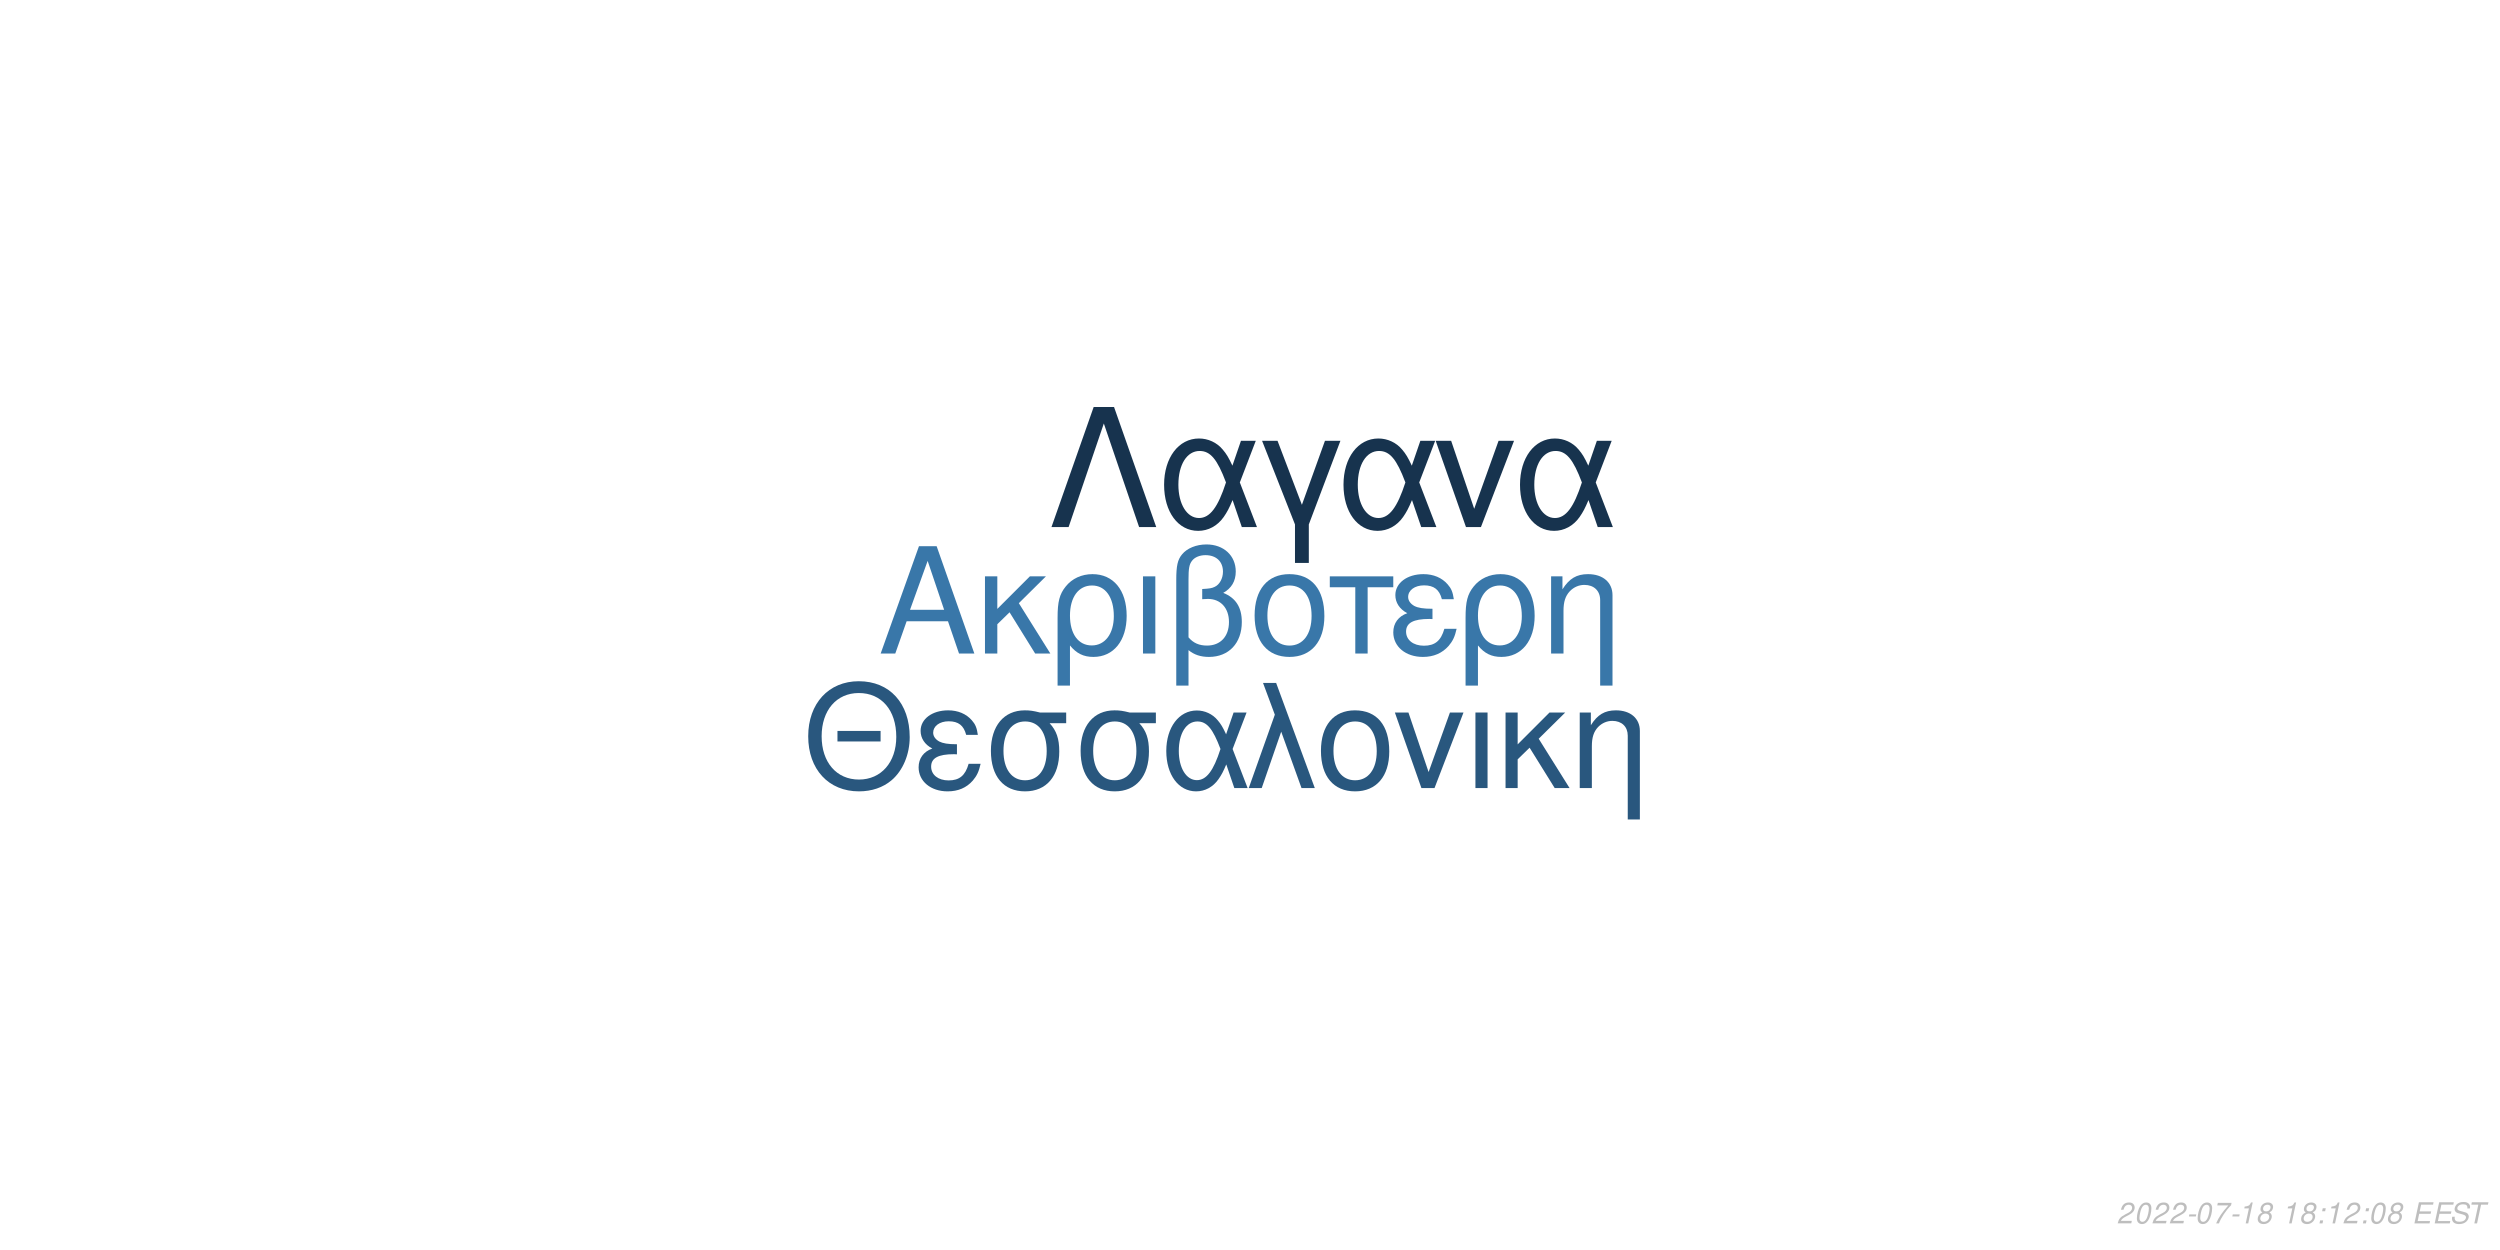
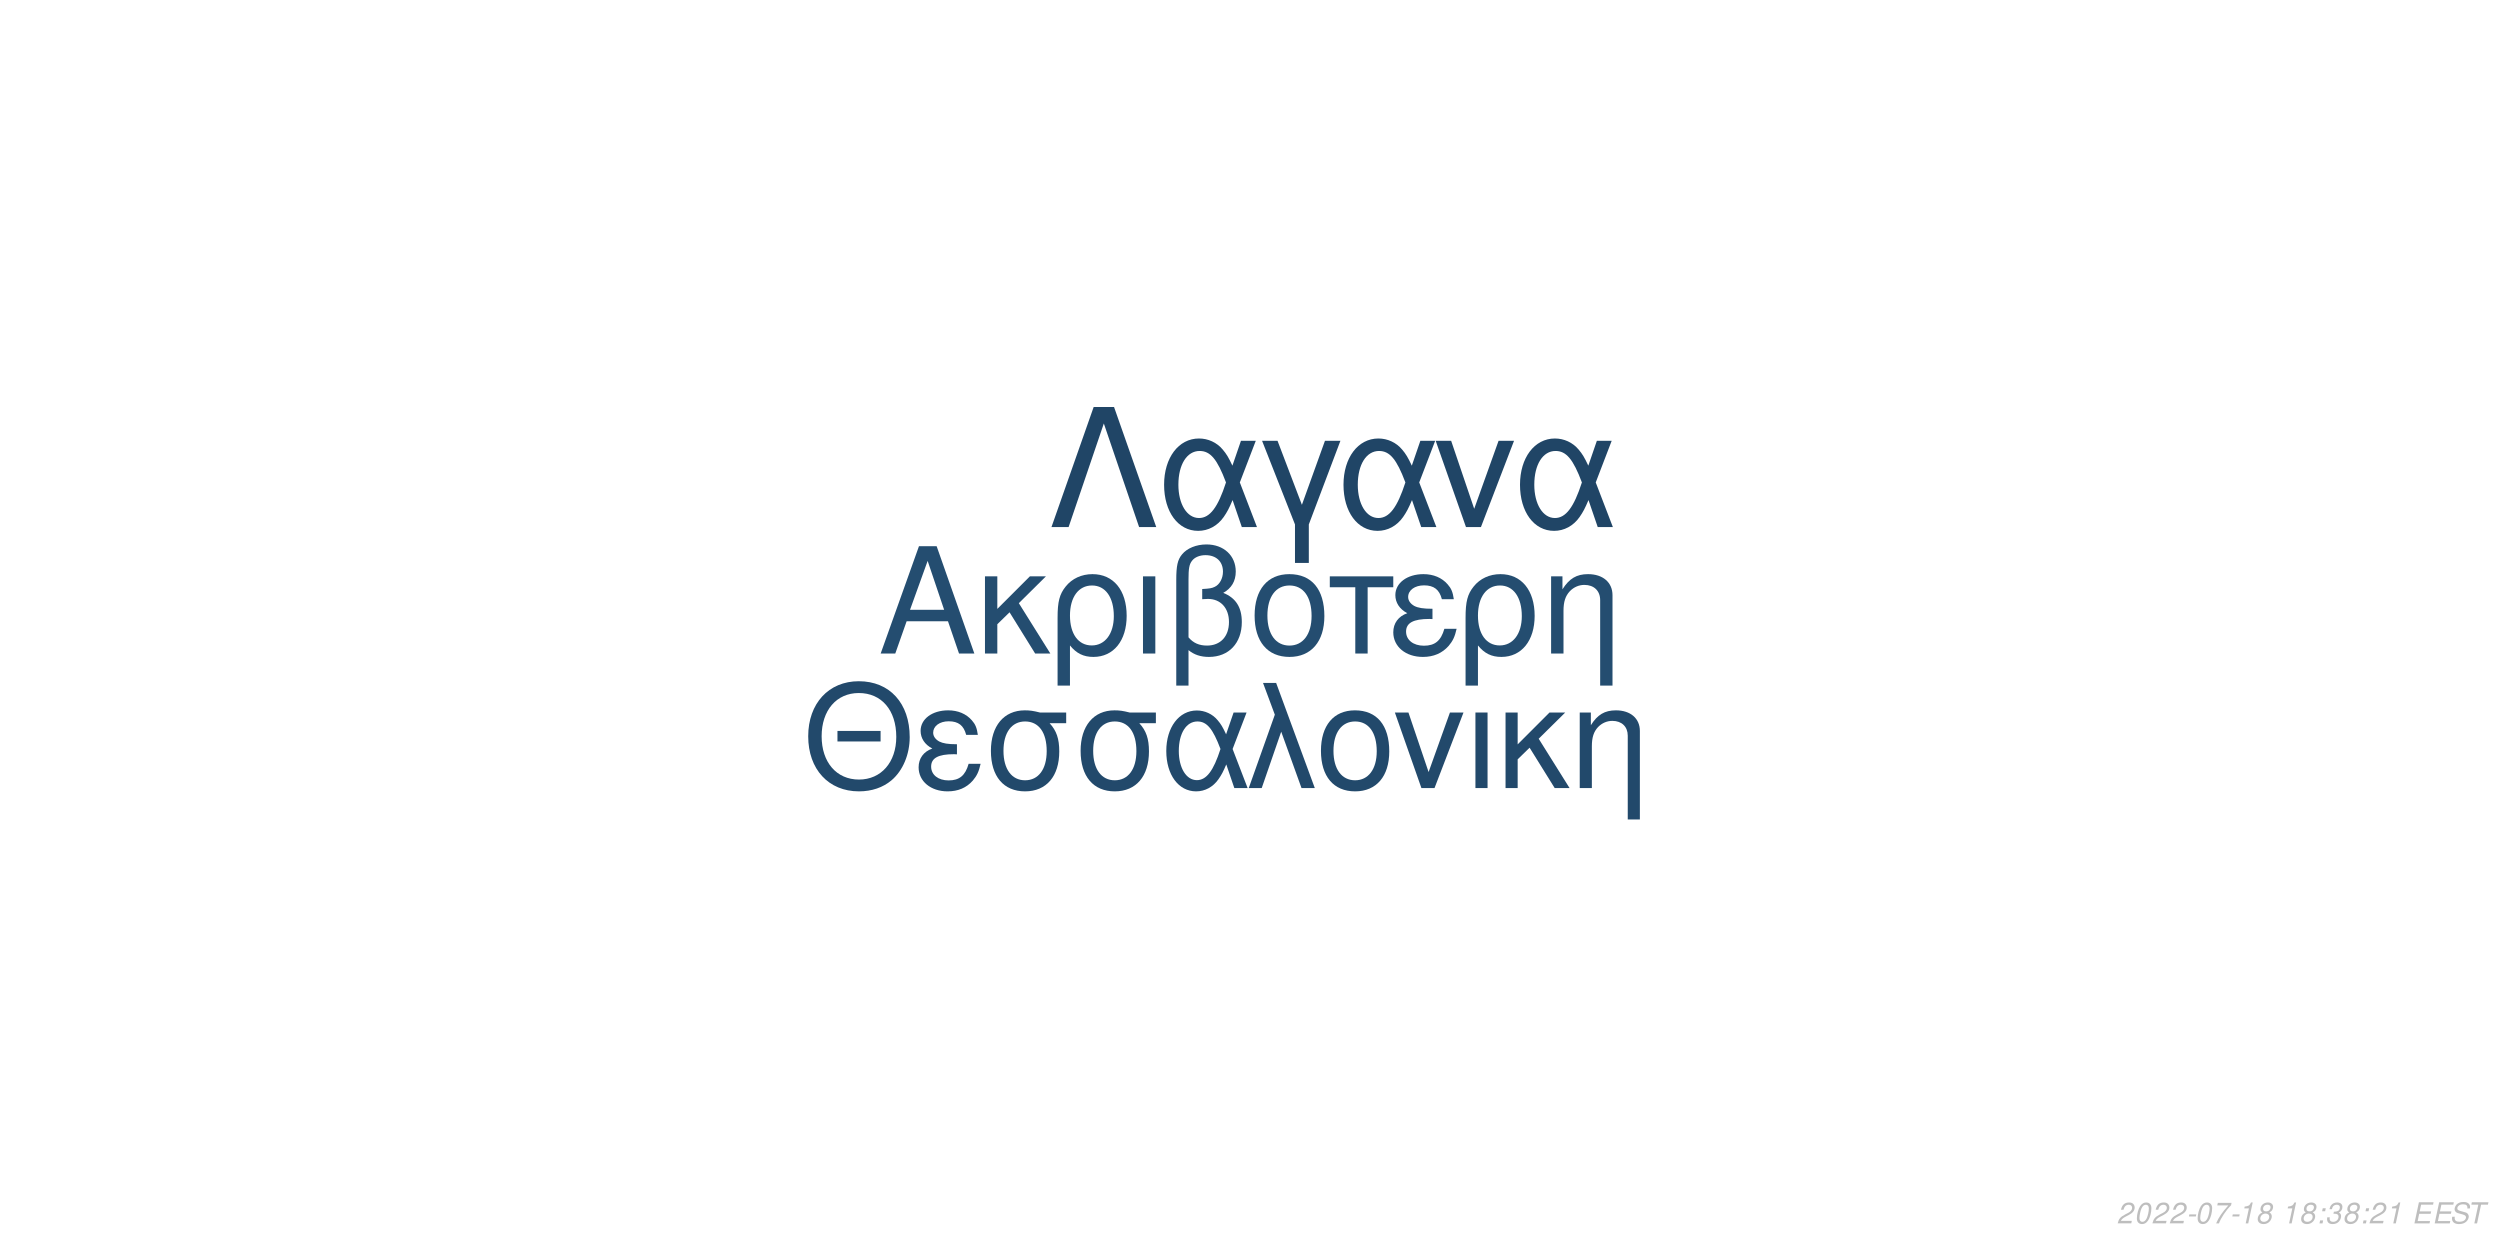
<svg xmlns="http://www.w3.org/2000/svg" xmlns:xlink="http://www.w3.org/1999/xlink" width="864pt" height="432pt" viewBox="0 0 864 432" version="1.1">
  <defs>
    <g>
      <symbol overflow="visible" id="glyph0-0">
        <path style="stroke:none;" d="" />
      </symbol>
      <symbol overflow="visible" id="glyph0-1">
        <path style="stroke:none;" d="M 24.125 -11.141 L 27.938 0 L 33.234 0 L 20.203 -37.094 L 14.094 -37.094 L 0.859 0 L 5.906 0 L 9.828 -11.141 Z M 22.797 -15.109 L 11 -15.109 L 17.094 -32.016 Z M 22.797 -15.109 " />
      </symbol>
      <symbol overflow="visible" id="glyph0-2">
        <path style="stroke:none;" d="M 7.172 -15.422 L 7.172 -26.672 L 2.906 -26.672 L 2.906 0 L 7.172 0 L 7.172 -10.125 L 11.406 -14.25 L 20.25 0 L 25.5 0 L 14.609 -17.406 L 23.969 -26.672 L 18.422 -26.672 Z M 7.172 -15.422 " />
      </symbol>
      <symbol overflow="visible" id="glyph0-3">
        <path style="stroke:none;" d="M 3 11.094 L 7.281 11.094 L 7.281 -2.797 C 9.516 -0.047 11.953 1.172 15.375 1.172 C 22.344 1.172 26.875 -4.422 26.875 -13.031 C 26.875 -21.891 22.297 -27.438 15.062 -27.438 C 11.297 -27.438 7.984 -25.906 5.797 -23.156 C 3.672 -20.516 3 -17.969 3 -12.359 Z M 14.906 -23.516 C 19.547 -23.516 22.438 -19.438 22.438 -12.922 C 22.438 -6.812 19.391 -2.797 14.812 -2.797 C 10.172 -2.797 7.281 -6.766 7.281 -13.125 C 7.281 -19.484 10.234 -23.516 14.906 -23.516 Z M 14.906 -23.516 " />
      </symbol>
      <symbol overflow="visible" id="glyph0-4">
        <path style="stroke:none;" d="M 3.516 0 L 7.781 0 L 7.781 -26.672 L 3.516 -26.672 Z M 3.516 0 " />
      </symbol>
      <symbol overflow="visible" id="glyph0-5">
        <path style="stroke:none;" d="M 4.016 11.094 L 8.25 11.094 L 8.25 -1.172 C 10.172 0.406 12.422 1.172 15.312 1.172 C 22.188 1.172 26.672 -3.609 26.672 -10.891 C 26.672 -15.984 24.578 -19.234 20.25 -20.969 C 23.109 -22.547 24.578 -25.031 24.578 -28.344 C 24.578 -33.844 20.406 -37.703 14.453 -37.703 C 10.938 -37.703 7.734 -36.391 6 -34.25 C 4.484 -32.422 4.016 -30.328 4.016 -25.391 Z M 8.25 -25.656 C 8.25 -29.359 8.5 -30.844 9.469 -32.062 C 10.375 -33.281 12.156 -34 14.094 -34 C 17.812 -34 20.156 -31.812 20.156 -28.297 C 20.156 -25.953 18.984 -23.812 17.297 -23.047 C 16.281 -22.547 15.469 -22.438 12.984 -22.297 L 12.984 -18.781 C 13.734 -18.828 14.344 -18.875 14.969 -18.875 C 19.344 -18.875 22.234 -15.719 22.234 -10.891 C 22.234 -5.906 19.281 -2.75 14.656 -2.75 C 11.953 -2.75 9.922 -3.609 8.25 -5.594 Z M 8.25 -25.656 " />
      </symbol>
      <symbol overflow="visible" id="glyph0-6">
        <path style="stroke:none;" d="M 14.094 -27.438 C 6.562 -27.438 2.094 -22.094 2.094 -13.125 C 2.094 -4.125 6.562 1.172 14.141 1.172 C 21.672 1.172 26.203 -4.172 26.203 -12.922 C 26.203 -22.188 21.828 -27.438 14.094 -27.438 Z M 14.141 -23.516 C 18.938 -23.516 21.781 -19.594 21.781 -12.984 C 21.781 -6.672 18.828 -2.75 14.141 -2.75 C 9.422 -2.75 6.516 -6.672 6.516 -13.125 C 6.516 -19.594 9.422 -23.516 14.141 -23.516 Z M 14.141 -23.516 " />
      </symbol>
      <symbol overflow="visible" id="glyph0-7">
        <path style="stroke:none;" d="M 7.891 0 L 12.156 0 L 12.156 -22.906 L 21.016 -22.906 L 21.016 -26.672 L -0.922 -26.672 L -0.922 -22.906 L 7.891 -22.906 Z M 7.891 0 " />
      </symbol>
      <symbol overflow="visible" id="glyph0-8">
        <path style="stroke:none;" d="M 14.562 -15.469 C 11.344 -15.469 9.562 -15.781 8.297 -16.438 C 6.922 -17.203 6.156 -18.328 6.156 -19.547 C 6.156 -21.891 8.453 -23.562 11.656 -23.562 C 15.062 -23.562 16.953 -22.094 17.812 -18.781 L 21.938 -18.781 C 21.578 -21.266 21.062 -22.5 19.797 -23.922 C 17.812 -26.203 14.906 -27.438 11.453 -27.438 C 5.797 -27.438 1.734 -24.375 1.734 -20.203 C 1.734 -17.609 3.156 -15.375 5.859 -13.938 C 2.797 -12.875 1.016 -10.484 1.016 -7.328 C 1.016 -2.391 5.297 1.172 11.25 1.172 C 14.969 1.172 17.906 -0.109 20.156 -2.641 C 21.578 -4.328 22.297 -5.797 22.906 -8.547 L 18.672 -8.547 C 17.5 -4.422 15.422 -2.703 11.609 -2.703 C 7.938 -2.703 5.438 -4.688 5.438 -7.578 C 5.438 -10.578 7.938 -11.953 13.484 -11.953 C 13.641 -11.953 14.094 -11.953 14.562 -11.906 Z M 14.562 -15.469 " />
      </symbol>
      <symbol overflow="visible" id="glyph0-9">
        <path style="stroke:none;" d="M 3.562 -26.672 L 3.562 0 L 7.844 0 L 7.844 -14.703 C 7.844 -17.906 8.5 -19.891 10.031 -21.531 C 11.406 -22.953 13.188 -23.719 15.062 -23.719 C 18.375 -23.719 20.516 -21.672 20.516 -18.469 L 20.516 11.094 L 24.781 11.094 L 24.781 -20.156 C 24.781 -24.578 21.469 -27.438 16.328 -27.438 C 12.359 -27.438 9.828 -25.906 7.484 -22.188 L 7.484 -26.672 Z M 3.562 -26.672 " />
      </symbol>
      <symbol overflow="visible" id="glyph1-0">
        <path style="stroke:none;" d="" />
      </symbol>
      <symbol overflow="visible" id="glyph1-1">
        <path style="stroke:none;" d="M 26.859 -19.734 L 11.953 -19.734 L 11.953 -16.094 L 26.859 -16.094 Z M 19.328 -36.922 C 8.922 -36.922 1.844 -29.25 1.844 -17.891 C 1.844 -6.484 8.875 1.141 19.391 1.141 C 23.812 1.141 27.703 -0.203 30.641 -2.688 C 34.578 -6.031 36.922 -11.656 36.922 -17.594 C 36.922 -29.297 30 -36.922 19.328 -36.922 Z M 19.328 -32.844 C 27.203 -32.844 32.281 -26.906 32.281 -17.688 C 32.281 -8.922 27.062 -2.938 19.391 -2.938 C 11.609 -2.938 6.484 -8.922 6.484 -17.891 C 6.484 -26.859 11.609 -32.844 19.328 -32.844 Z M 19.328 -32.844 " />
      </symbol>
      <symbol overflow="visible" id="glyph1-2">
        <path style="stroke:none;" d="M 14.25 -15.141 C 11.109 -15.141 9.375 -15.453 8.125 -16.094 C 6.781 -16.844 6.031 -17.938 6.031 -19.141 C 6.031 -21.422 8.266 -23.078 11.406 -23.078 C 14.75 -23.078 16.594 -21.625 17.438 -18.391 L 21.469 -18.391 C 21.125 -20.828 20.625 -22.031 19.391 -23.422 C 17.438 -25.656 14.594 -26.859 11.219 -26.859 C 5.688 -26.859 1.688 -23.875 1.688 -19.781 C 1.688 -17.234 3.094 -15.047 5.734 -13.656 C 2.734 -12.609 1 -10.266 1 -7.172 C 1 -2.344 5.188 1.141 11.016 1.141 C 14.656 1.141 17.547 -0.094 19.734 -2.594 C 21.125 -4.234 21.828 -5.688 22.422 -8.375 L 18.281 -8.375 C 17.141 -4.328 15.094 -2.641 11.359 -2.641 C 7.766 -2.641 5.328 -4.578 5.328 -7.422 C 5.328 -10.359 7.766 -11.703 13.203 -11.703 C 13.359 -11.703 13.797 -11.703 14.25 -11.656 Z M 14.25 -15.141 " />
      </symbol>
      <symbol overflow="visible" id="glyph1-3">
        <path style="stroke:none;" d="M 29 -26.109 L 19.938 -26.109 C 17.594 -26.703 16.438 -26.859 14.703 -26.859 C 7.469 -26.859 2.984 -21.469 2.984 -12.859 C 2.984 -4.031 7.375 1.141 14.797 1.141 C 22.172 1.141 26.609 -4.078 26.609 -12.656 C 26.609 -17.047 25.656 -19.828 23.266 -22.422 L 29 -22.422 Z M 14.797 -23.016 C 19.531 -23.016 22.266 -19.234 22.266 -12.75 C 22.266 -6.531 19.438 -2.688 14.797 -2.688 C 10.172 -2.688 7.328 -6.531 7.328 -12.859 C 7.328 -19.188 10.172 -23.016 14.797 -23.016 Z M 14.797 -23.016 " />
      </symbol>
      <symbol overflow="visible" id="glyph1-4">
        <path style="stroke:none;" d="M 29.344 -26.109 L 24.859 -26.109 L 22.266 -18.578 C 21.125 -21.031 20.484 -22.125 19.328 -23.469 C 17.547 -25.609 14.906 -26.812 12.156 -26.812 C 5.984 -26.812 1.594 -20.984 1.594 -12.812 C 1.594 -4.578 5.828 1.141 11.906 1.141 C 14.953 1.141 17.734 -0.344 19.625 -3.047 C 20.672 -4.531 21.281 -5.688 22.328 -8.172 L 25.109 0 L 29.703 0 L 24.516 -13.5 Z M 20.328 -13.5 C 17.891 -5.922 15.453 -2.734 12.156 -2.734 C 8.516 -2.734 5.922 -6.922 5.922 -12.812 C 5.922 -18.938 8.516 -23.016 12.359 -23.016 C 15.594 -23.016 17.688 -20.531 20.328 -13.5 Z M 20.328 -13.5 " />
      </symbol>
      <symbol overflow="visible" id="glyph1-5">
        <path style="stroke:none;" d="M 1.094 0 L 5.578 0 L 12.312 -19.484 L 19.328 0 L 23.922 0 L 10.562 -36.328 L 6.031 -36.328 L 10.109 -25.359 Z M 1.094 0 " />
      </symbol>
      <symbol overflow="visible" id="glyph1-6">
        <path style="stroke:none;" d="M 13.797 -26.859 C 6.422 -26.859 2.047 -21.625 2.047 -12.859 C 2.047 -4.031 6.422 1.141 13.859 1.141 C 21.234 1.141 25.656 -4.078 25.656 -12.656 C 25.656 -21.719 21.375 -26.859 13.797 -26.859 Z M 13.859 -23.016 C 18.531 -23.016 21.328 -19.188 21.328 -12.703 C 21.328 -6.531 18.438 -2.688 13.859 -2.688 C 9.219 -2.688 6.375 -6.531 6.375 -12.859 C 6.375 -19.188 9.219 -23.016 13.859 -23.016 Z M 13.859 -23.016 " />
      </symbol>
      <symbol overflow="visible" id="glyph1-7">
        <path style="stroke:none;" d="M 14.297 0 L 24.312 -26.109 L 19.625 -26.109 L 12.25 -5.531 L 5.281 -26.109 L 0.594 -26.109 L 9.766 0 Z M 14.297 0 " />
      </symbol>
      <symbol overflow="visible" id="glyph1-8">
        <path style="stroke:none;" d="M 3.438 0 L 7.625 0 L 7.625 -26.109 L 3.438 -26.109 Z M 3.438 0 " />
      </symbol>
      <symbol overflow="visible" id="glyph1-9">
        <path style="stroke:none;" d="M 7.031 -15.094 L 7.031 -26.109 L 2.844 -26.109 L 2.844 0 L 7.031 0 L 7.031 -9.922 L 11.156 -13.953 L 19.828 0 L 24.969 0 L 14.297 -17.047 L 23.469 -26.109 L 18.031 -26.109 Z M 7.031 -15.094 " />
      </symbol>
      <symbol overflow="visible" id="glyph1-10">
        <path style="stroke:none;" d="M 3.484 -26.109 L 3.484 0 L 7.672 0 L 7.672 -14.406 C 7.672 -17.547 8.328 -19.484 9.812 -21.078 C 11.156 -22.469 12.906 -23.219 14.75 -23.219 C 17.984 -23.219 20.078 -21.234 20.078 -18.094 L 20.078 10.859 L 24.266 10.859 L 24.266 -19.734 C 24.266 -24.062 21.031 -26.859 16 -26.859 C 12.109 -26.859 9.609 -25.359 7.328 -21.719 L 7.328 -26.109 Z M 3.484 -26.109 " />
      </symbol>
      <symbol overflow="visible" id="glyph2-0">
        <path style="stroke:none;" d="" />
      </symbol>
      <symbol overflow="visible" id="glyph2-1">
        <path style="stroke:none;" d="M 22.531 -41.484 L 15.484 -41.484 L 0.906 0 L 6.828 0 L 19 -35.797 L 31.188 0 L 37.109 0 Z M 22.531 -41.484 " />
      </symbol>
      <symbol overflow="visible" id="glyph2-2">
        <path style="stroke:none;" d="M 33.516 -29.812 L 28.391 -29.812 L 25.438 -21.219 C 24.125 -24.016 23.391 -25.266 22.078 -26.797 C 20.031 -29.25 17.016 -30.609 13.891 -30.609 C 6.828 -30.609 1.828 -23.953 1.828 -14.625 C 1.828 -5.234 6.656 1.312 13.594 1.312 C 17.078 1.312 20.266 -0.391 22.422 -3.469 C 23.609 -5.172 24.297 -6.484 25.5 -9.328 L 28.688 0 L 33.922 0 L 28 -15.422 Z M 23.219 -15.422 C 20.422 -6.766 17.641 -3.125 13.891 -3.125 C 9.734 -3.125 6.766 -7.906 6.766 -14.625 C 6.766 -21.625 9.734 -26.297 14.109 -26.297 C 17.812 -26.297 20.203 -23.453 23.219 -15.422 Z M 23.219 -15.422 " />
      </symbol>
      <symbol overflow="visible" id="glyph2-3">
        <path style="stroke:none;" d="M 12.062 12.406 L 16.844 12.406 L 16.844 -0.906 L 27.766 -29.812 L 22.422 -29.812 L 14.453 -7.688 L 6.031 -29.812 L 0.688 -29.812 L 12.062 -0.906 Z M 12.062 12.406 " />
      </symbol>
      <symbol overflow="visible" id="glyph2-4">
        <path style="stroke:none;" d="M 16.328 0 L 27.766 -29.812 L 22.422 -29.812 L 14 -6.312 L 6.031 -29.812 L 0.688 -29.812 L 11.156 0 Z M 16.328 0 " />
      </symbol>
      <symbol overflow="visible" id="glyph3-0">
        <path style="stroke:none;" d="" />
      </symbol>
      <symbol overflow="visible" id="glyph3-1">
        <path style="stroke:none;" d="M 5.234 -0.875 L 1.469 -0.875 C 1.641 -1.375 2.203 -1.891 3.109 -2.344 L 4.234 -2.938 C 5.562 -3.625 6.219 -4.469 6.219 -5.484 C 6.219 -5.938 6.062 -6.359 5.797 -6.656 C 5.469 -7.047 4.984 -7.234 4.312 -7.234 C 2.766 -7.234 1.891 -6.453 1.484 -4.734 L 2.375 -4.734 C 2.484 -5.188 2.609 -5.484 2.797 -5.75 C 3.094 -6.203 3.609 -6.453 4.188 -6.453 C 4.891 -6.453 5.344 -6.031 5.344 -5.375 C 5.344 -4.703 4.859 -4.094 4.016 -3.656 L 2.984 -3.125 C 1.234 -2.188 0.797 -1.656 0.344 -0.016 L 5.047 -0.016 Z M 5.234 -0.875 " />
      </symbol>
      <symbol overflow="visible" id="glyph3-2">
        <path style="stroke:none;" d="M 4.203 -7.234 C 3.375 -7.234 2.688 -6.812 2.125 -5.984 C 1.484 -5.047 0.984 -3.188 0.984 -1.734 C 0.984 -1.109 1.172 -0.562 1.484 -0.266 C 1.797 0.047 2.281 0.234 2.766 0.234 C 3.625 0.234 4.281 -0.156 4.859 -1.016 C 5.516 -1.953 6 -3.797 6 -5.266 C 6 -6.5 5.328 -7.234 4.203 -7.234 Z M 4.094 -6.453 C 4.734 -6.453 5.125 -5.984 5.125 -5.156 C 5.125 -4.203 4.781 -2.625 4.406 -1.812 C 3.984 -0.938 3.516 -0.547 2.875 -0.547 C 2.25 -0.547 1.875 -1.031 1.875 -1.828 C 1.875 -2.797 2.203 -4.344 2.594 -5.203 C 2.984 -6.047 3.453 -6.453 4.094 -6.453 Z M 4.094 -6.453 " />
      </symbol>
      <symbol overflow="visible" id="glyph3-3">
        <path style="stroke:none;" d="M 3.516 -3.125 L 1.125 -3.125 L 0.969 -2.406 L 3.359 -2.406 Z M 3.516 -3.125 " />
      </symbol>
      <symbol overflow="visible" id="glyph3-4">
        <path style="stroke:none;" d="M 6.703 -7.094 L 1.953 -7.094 L 1.766 -6.219 L 5.594 -6.219 C 3.344 -3.688 2.266 -2.109 1.375 0 L 2.344 0 C 3.031 -1.906 4.828 -4.594 6.547 -6.281 Z M 6.703 -7.094 " />
      </symbol>
      <symbol overflow="visible" id="glyph3-5">
        <path style="stroke:none;" d="M 3.703 -5.188 L 2.594 0 L 3.469 0 L 5.016 -7.234 L 4.438 -7.234 C 3.906 -6.156 3.688 -6.016 2.234 -5.812 L 2.109 -5.188 Z M 3.703 -5.188 " />
      </symbol>
      <symbol overflow="visible" id="glyph3-6">
        <path style="stroke:none;" d="M 4.766 -3.797 C 5.078 -3.969 5.234 -4.078 5.438 -4.234 C 5.812 -4.594 6.062 -5.172 6.062 -5.734 C 6.062 -6.625 5.344 -7.234 4.266 -7.234 C 2.812 -7.234 1.703 -6.219 1.703 -4.875 C 1.703 -4.406 1.875 -4.125 2.359 -3.812 C 1.297 -3.312 0.75 -2.516 0.75 -1.469 C 0.75 -0.438 1.547 0.234 2.812 0.234 C 3.656 0.234 4.359 -0.094 4.938 -0.734 C 5.359 -1.234 5.609 -1.859 5.609 -2.438 C 5.609 -3.047 5.312 -3.516 4.766 -3.797 Z M 4.109 -6.453 C 4.797 -6.453 5.188 -6.125 5.188 -5.578 C 5.188 -5.266 5.062 -4.922 4.859 -4.672 C 4.562 -4.312 4.188 -4.156 3.656 -4.156 C 2.984 -4.156 2.594 -4.453 2.594 -4.984 C 2.594 -5.859 3.203 -6.453 4.109 -6.453 Z M 3.453 -3.406 C 4.234 -3.406 4.734 -2.984 4.734 -2.312 C 4.734 -1.312 3.922 -0.547 2.875 -0.547 C 2.125 -0.547 1.625 -0.969 1.625 -1.625 C 1.625 -2.609 2.438 -3.406 3.453 -3.406 Z M 3.453 -3.406 " />
      </symbol>
      <symbol overflow="visible" id="glyph3-7">
        <path style="stroke:none;" d="" />
      </symbol>
      <symbol overflow="visible" id="glyph3-8">
        <path style="stroke:none;" d="M 2.359 -1.031 L 1.312 -1.031 L 1.094 0 L 2.141 0 Z M 3.266 -5.234 L 2.219 -5.234 L 2 -4.203 L 3.047 -4.203 Z M 3.266 -5.234 " />
      </symbol>
      <symbol overflow="visible" id="glyph3-9">
+         <path style="stroke:none;" d="M 2.922 -3.312 C 3.125 -3.344 3.234 -3.344 3.375 -3.344 C 4.203 -3.344 4.688 -3 4.688 -2.406 C 4.688 -1.312 3.906 -0.547 2.781 -0.547 C 2.047 -0.547 1.594 -0.938 1.594 -1.562 C 1.594 -1.719 1.609 -1.844 1.656 -2.094 L 0.766 -2.094 C 0.734 -1.797 0.719 -1.641 0.719 -1.469 C 0.719 -0.375 1.406 0.234 2.641 0.234 C 3.547 0.234 4.297 -0.078 4.812 -0.656 C 5.266 -1.156 5.562 -1.875 5.562 -2.547 C 5.562 -3.125 5.344 -3.453 4.797 -3.734 C 5.641 -4.234 6.016 -4.844 6.016 -5.734 C 6.016 -6.656 5.312 -7.234 4.203 -7.234 C 3.375 -7.234 2.672 -6.938 2.188 -6.375 C 1.891 -6.031 1.703 -5.641 1.516 -4.906 L 2.391 -4.906 C 2.5 -5.359 2.594 -5.594 2.734 -5.812 C 3.047 -6.234 3.516 -6.453 4.078 -6.453 C 4.734 -6.453 5.141 -6.125 5.141 -5.578 C 5.141 -5.188 5.016 -4.797 4.797 -4.547 C 4.516 -4.234 4 -4.062 3.266 -4.062 L 3.078 -4.062 Z M 2.922 -3.312 " />
+       </symbol>
+       <symbol overflow="visible" id="glyph3-10">
        <path style="stroke:none;" d="M 2.547 -3.312 L 6.5 -3.312 L 6.688 -4.141 L 2.719 -4.141 L 3.219 -6.469 L 7.344 -6.469 L 7.516 -7.297 L 2.453 -7.297 L 0.906 0 L 6.125 0 L 6.297 -0.812 L 2.016 -0.812 Z M 2.547 -3.312 " />
      </symbol>
-       <symbol overflow="visible" id="glyph3-10">
+       <symbol overflow="visible" id="glyph3-11">
        <path style="stroke:none;" d="M 7.062 -5.156 C 7.125 -5.438 7.141 -5.562 7.141 -5.703 C 7.141 -6.156 6.938 -6.594 6.594 -6.891 C 6.188 -7.25 5.656 -7.406 4.875 -7.406 C 3.844 -7.406 3.047 -7.125 2.5 -6.562 C 2.094 -6.141 1.781 -5.438 1.781 -4.922 C 1.781 -4.297 2.219 -3.766 2.891 -3.562 L 4.594 -3.094 C 5.406 -2.859 5.734 -2.578 5.734 -2.094 C 5.734 -1.781 5.547 -1.406 5.266 -1.141 C 4.844 -0.766 4.266 -0.578 3.453 -0.578 C 2.328 -0.578 1.812 -0.984 1.812 -1.906 C 1.812 -2.047 1.812 -2.125 1.844 -2.312 L 0.984 -2.312 C 0.906 -2.062 0.891 -1.906 0.891 -1.688 C 0.891 -0.484 1.797 0.234 3.297 0.234 C 4.359 0.234 5.234 -0.062 5.812 -0.609 C 6.344 -1.078 6.688 -1.797 6.688 -2.375 C 6.688 -2.641 6.609 -2.906 6.453 -3.156 C 6.234 -3.5 5.938 -3.703 5.469 -3.828 L 3.75 -4.312 C 2.984 -4.547 2.734 -4.734 2.734 -5.188 C 2.734 -5.547 2.875 -5.844 3.188 -6.109 C 3.547 -6.438 4.031 -6.594 4.703 -6.594 C 5.266 -6.594 5.688 -6.484 5.906 -6.297 C 6.094 -6.125 6.219 -5.797 6.219 -5.516 C 6.219 -5.422 6.203 -5.344 6.188 -5.156 Z M 7.062 -5.156 " />
      </symbol>
-       <symbol overflow="visible" id="glyph3-11">
+       <symbol overflow="visible" id="glyph3-12">
        <path style="stroke:none;" d="M 4.938 -6.469 L 7.312 -6.469 L 7.484 -7.297 L 1.75 -7.297 L 1.578 -6.469 L 3.984 -6.469 L 2.609 0 L 3.547 0 Z M 4.938 -6.469 " />
      </symbol>
    </g>
  </defs>
  <g id="surface1">
    <rect x="0" y="0" width="864" height="432" style="fill:rgb(100%,100%,100%);fill-opacity:1;stroke:none;" />
-     <g style="fill:rgb(22.353%,46.667%,66.275%);fill-opacity:1;">
+     <g style="fill:rgb(14.118%,30.196%,43.922%);fill-opacity:1;">
      <use xlink:href="#glyph0-1" x="303.5" y="225.861" />
      <use xlink:href="#glyph0-2" x="337.5" y="225.861" />
      <use xlink:href="#glyph0-3" x="362.5" y="225.861" />
      <use xlink:href="#glyph0-4" x="391.5" y="225.861" />
      <use xlink:href="#glyph0-5" x="402.5" y="225.861" />
      <use xlink:href="#glyph0-6" x="431.5" y="225.861" />
      <use xlink:href="#glyph0-7" x="460.5" y="225.861" />
      <use xlink:href="#glyph0-8" x="480.5" y="225.861" />
      <use xlink:href="#glyph0-3" x="503.5" y="225.861" />
      <use xlink:href="#glyph0-9" x="532.5" y="225.861" />
    </g>
-     <g style="fill:rgb(16.078%,34.118%,49.412%);fill-opacity:1;">
+     <g style="fill:rgb(13.333%,28.627%,41.961%);fill-opacity:1;">
      <use xlink:href="#glyph1-1" x="277.473" y="272.354" />
      <use xlink:href="#glyph1-2" x="316.473" y="272.354" />
      <use xlink:href="#glyph1-3" x="339.473" y="272.354" />
      <use xlink:href="#glyph1-3" x="370.473" y="272.354" />
      <use xlink:href="#glyph1-4" x="401.473" y="272.354" />
      <use xlink:href="#glyph1-5" x="430.473" y="272.354" />
      <use xlink:href="#glyph1-6" x="454.473" y="272.354" />
      <use xlink:href="#glyph1-7" x="481.473" y="272.354" />
      <use xlink:href="#glyph1-8" x="506.473" y="272.354" />
      <use xlink:href="#glyph1-9" x="517.473" y="272.354" />
      <use xlink:href="#glyph1-10" x="542.473" y="272.354" />
    </g>
-     <g style="fill:rgb(9.02%,20%,30.588%);fill-opacity:1;">
+     <g style="fill:rgb(12.549%,27.059%,40%);fill-opacity:1;">
      <use xlink:href="#glyph2-1" x="362.484" y="182.152" />
      <use xlink:href="#glyph2-2" x="400.484" y="182.152" />
      <use xlink:href="#glyph2-3" x="435.484" y="182.152" />
      <use xlink:href="#glyph2-2" x="462.484" y="182.152" />
      <use xlink:href="#glyph2-4" x="495.484" y="182.152" />
      <use xlink:href="#glyph2-2" x="523.484" y="182.152" />
    </g>
    <g style="fill:rgb(74.51%,74.51%,74.51%);fill-opacity:1;">
      <use xlink:href="#glyph3-1" x="731.52" y="422.81" />
      <use xlink:href="#glyph3-2" x="737.52" y="422.81" />
      <use xlink:href="#glyph3-1" x="743.52" y="422.81" />
      <use xlink:href="#glyph3-1" x="749.52" y="422.81" />
      <use xlink:href="#glyph3-3" x="755.52" y="422.81" />
      <use xlink:href="#glyph3-2" x="758.52" y="422.81" />
      <use xlink:href="#glyph3-4" x="764.52" y="422.81" />
      <use xlink:href="#glyph3-3" x="770.52" y="422.81" />
      <use xlink:href="#glyph3-5" x="773.52" y="422.81" />
      <use xlink:href="#glyph3-6" x="779.52" y="422.81" />
      <use xlink:href="#glyph3-7" x="785.52" y="422.81" />
      <use xlink:href="#glyph3-5" x="788.52" y="422.81" />
      <use xlink:href="#glyph3-6" x="794.52" y="422.81" />
      <use xlink:href="#glyph3-8" x="800.52" y="422.81" />
-       <use xlink:href="#glyph3-5" x="803.52" y="422.81" />
-       <use xlink:href="#glyph3-1" x="809.52" y="422.81" />
+       <use xlink:href="#glyph3-9" x="803.52" y="422.81" />
+       <use xlink:href="#glyph3-6" x="809.52" y="422.81" />
      <use xlink:href="#glyph3-8" x="815.52" y="422.81" />
-       <use xlink:href="#glyph3-2" x="818.52" y="422.81" />
-       <use xlink:href="#glyph3-6" x="824.52" y="422.81" />
+       <use xlink:href="#glyph3-1" x="818.52" y="422.81" />
+       <use xlink:href="#glyph3-5" x="824.52" y="422.81" />
      <use xlink:href="#glyph3-7" x="830.52" y="422.81" />
-       <use xlink:href="#glyph3-9" x="833.52" y="422.81" />
-       <use xlink:href="#glyph3-9" x="840.52" y="422.81" />
-       <use xlink:href="#glyph3-10" x="846.52" y="422.81" />
-       <use xlink:href="#glyph3-11" x="852.52" y="422.81" />
+       <use xlink:href="#glyph3-10" x="833.52" y="422.81" />
+       <use xlink:href="#glyph3-10" x="840.52" y="422.81" />
+       <use xlink:href="#glyph3-11" x="846.52" y="422.81" />
+       <use xlink:href="#glyph3-12" x="852.52" y="422.81" />
    </g>
  </g>
</svg>
